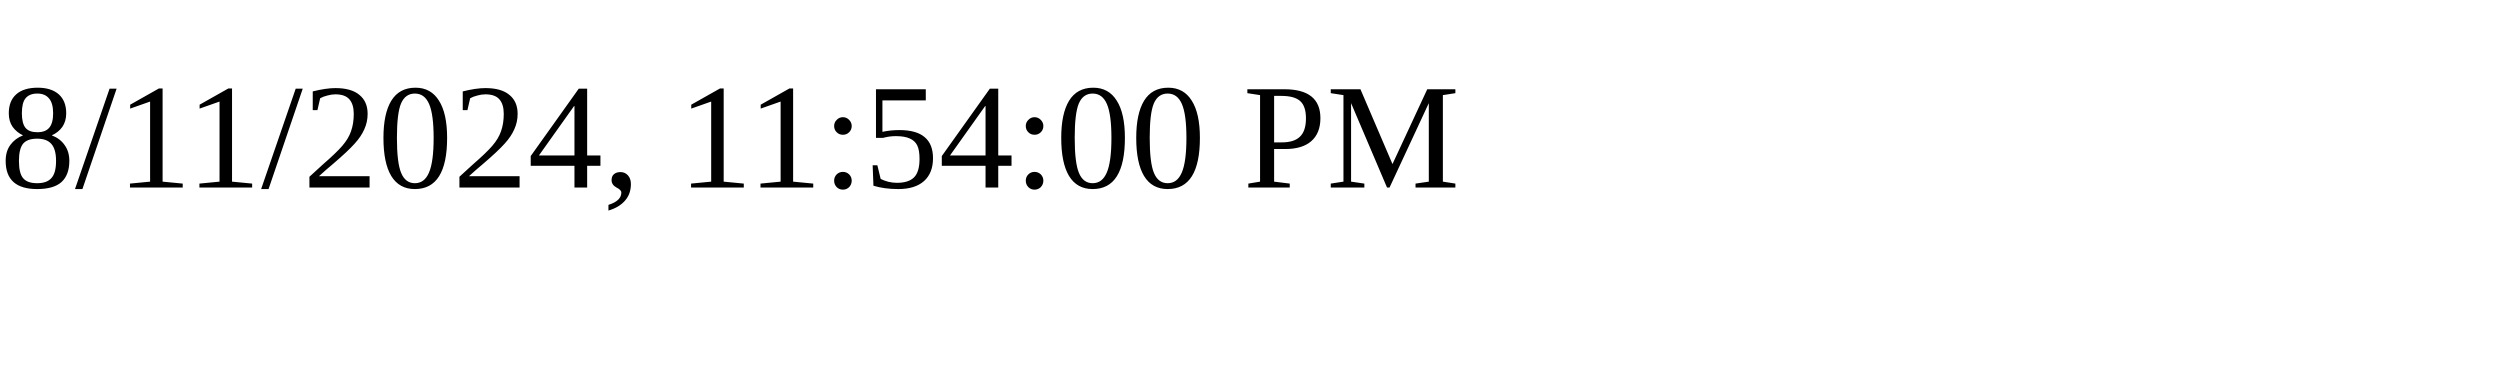
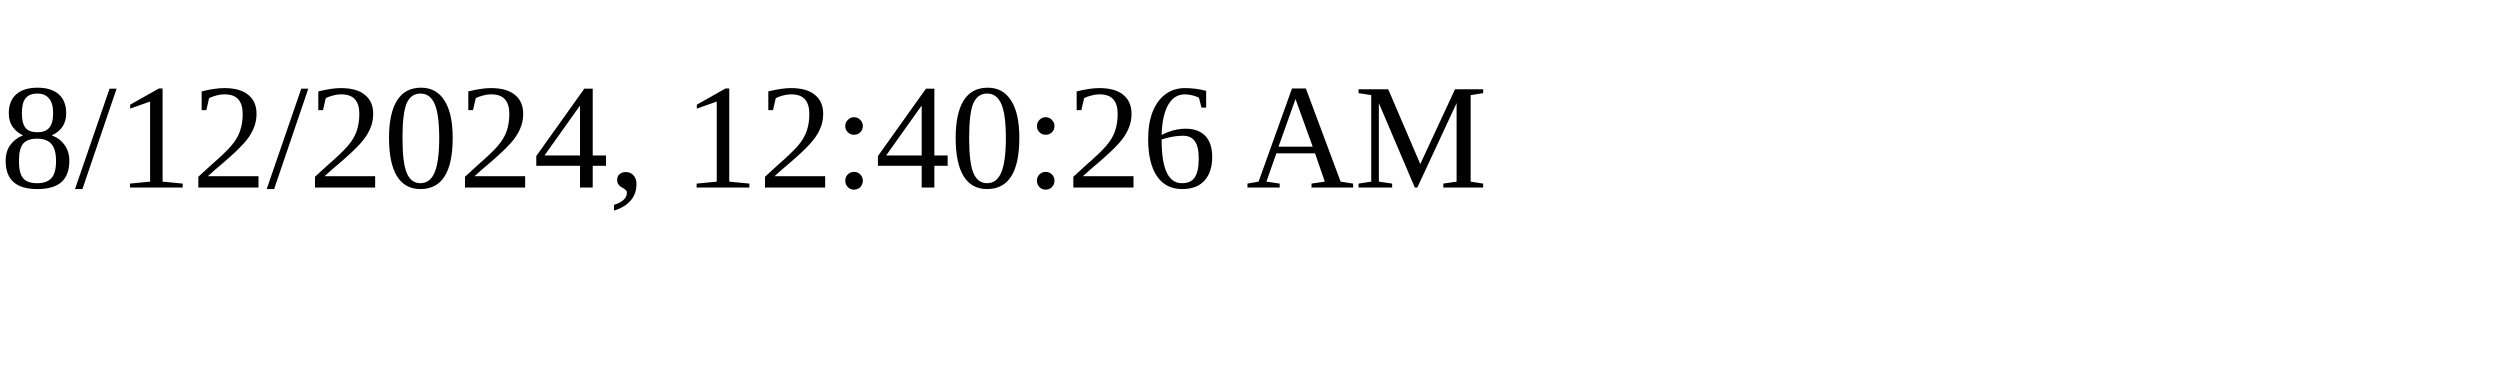
<svg xmlns="http://www.w3.org/2000/svg" height="30" width="200">
-   <text x="0" y="15">8/11/2024, 11:54:00 PM</text>
+   <text x="0" y="15">8/12/2024, 12:40:26 AM</text>
</svg>
